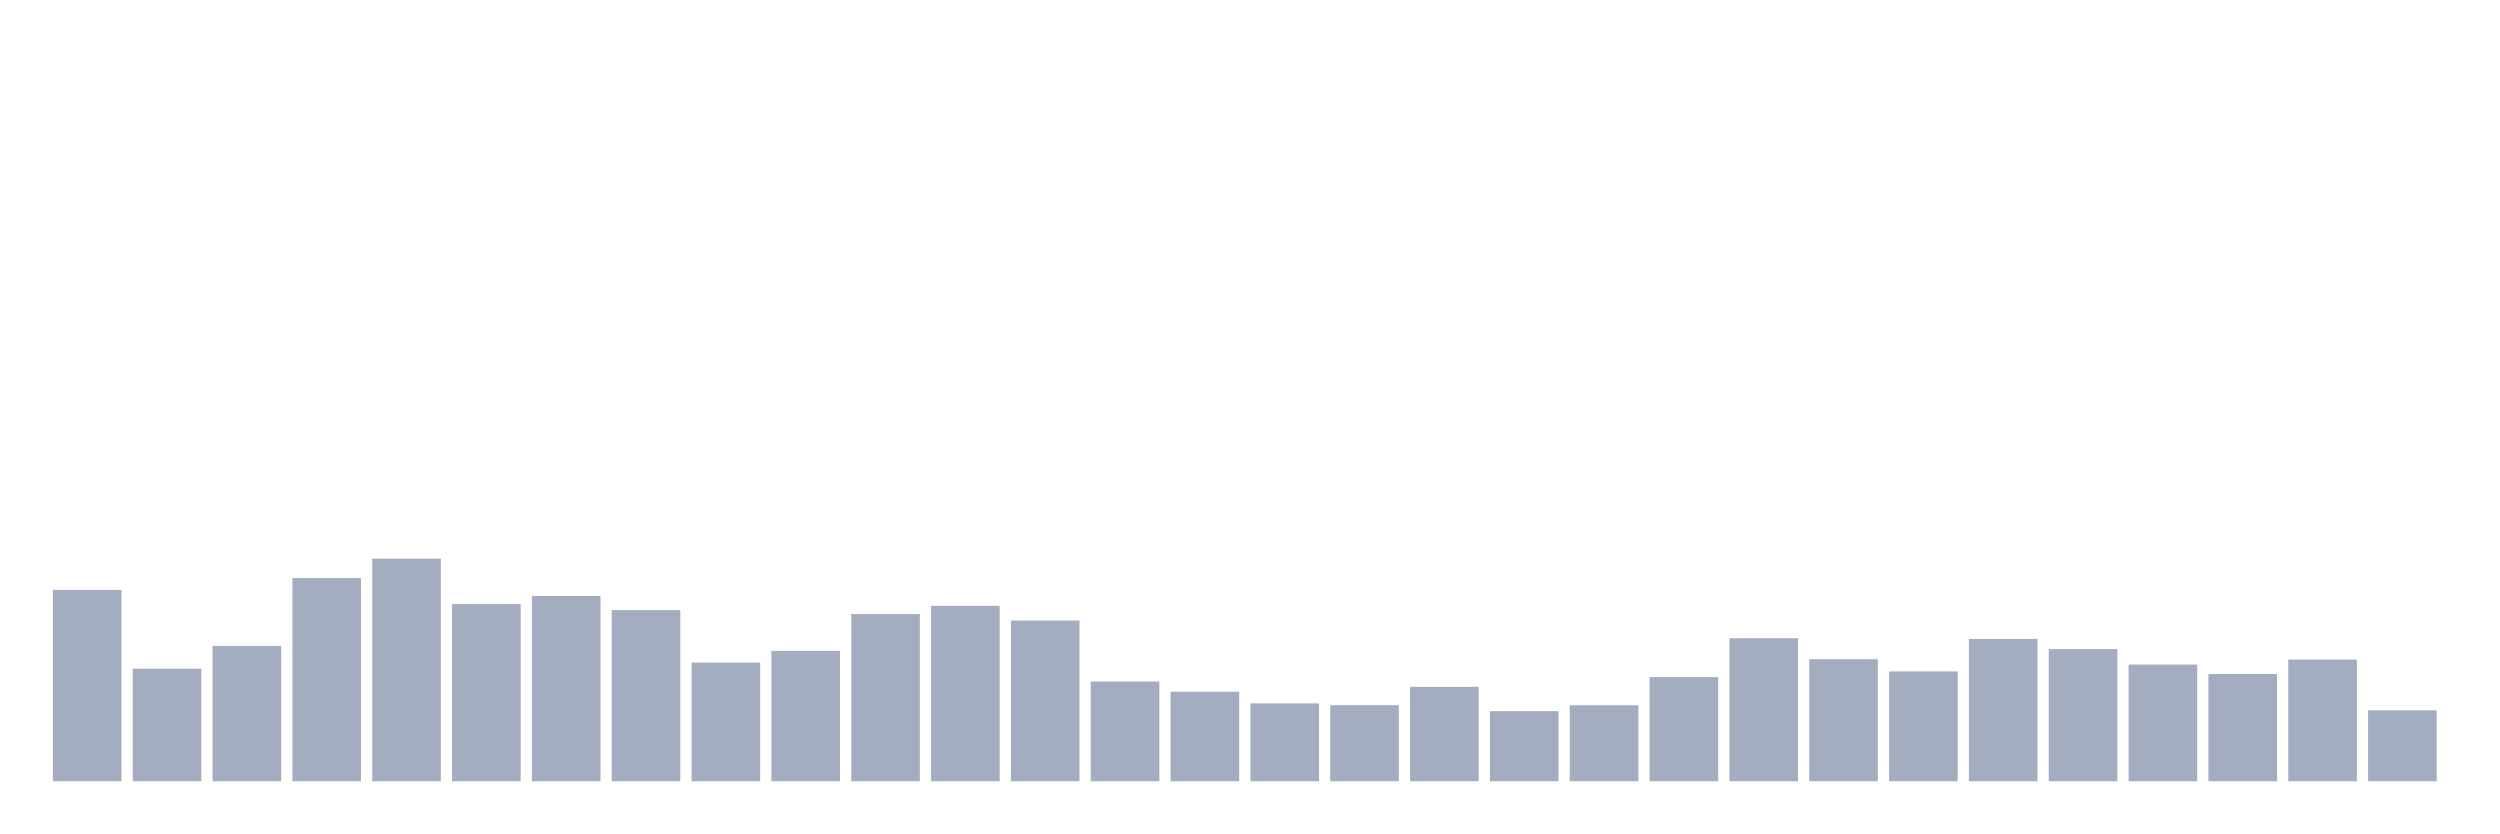
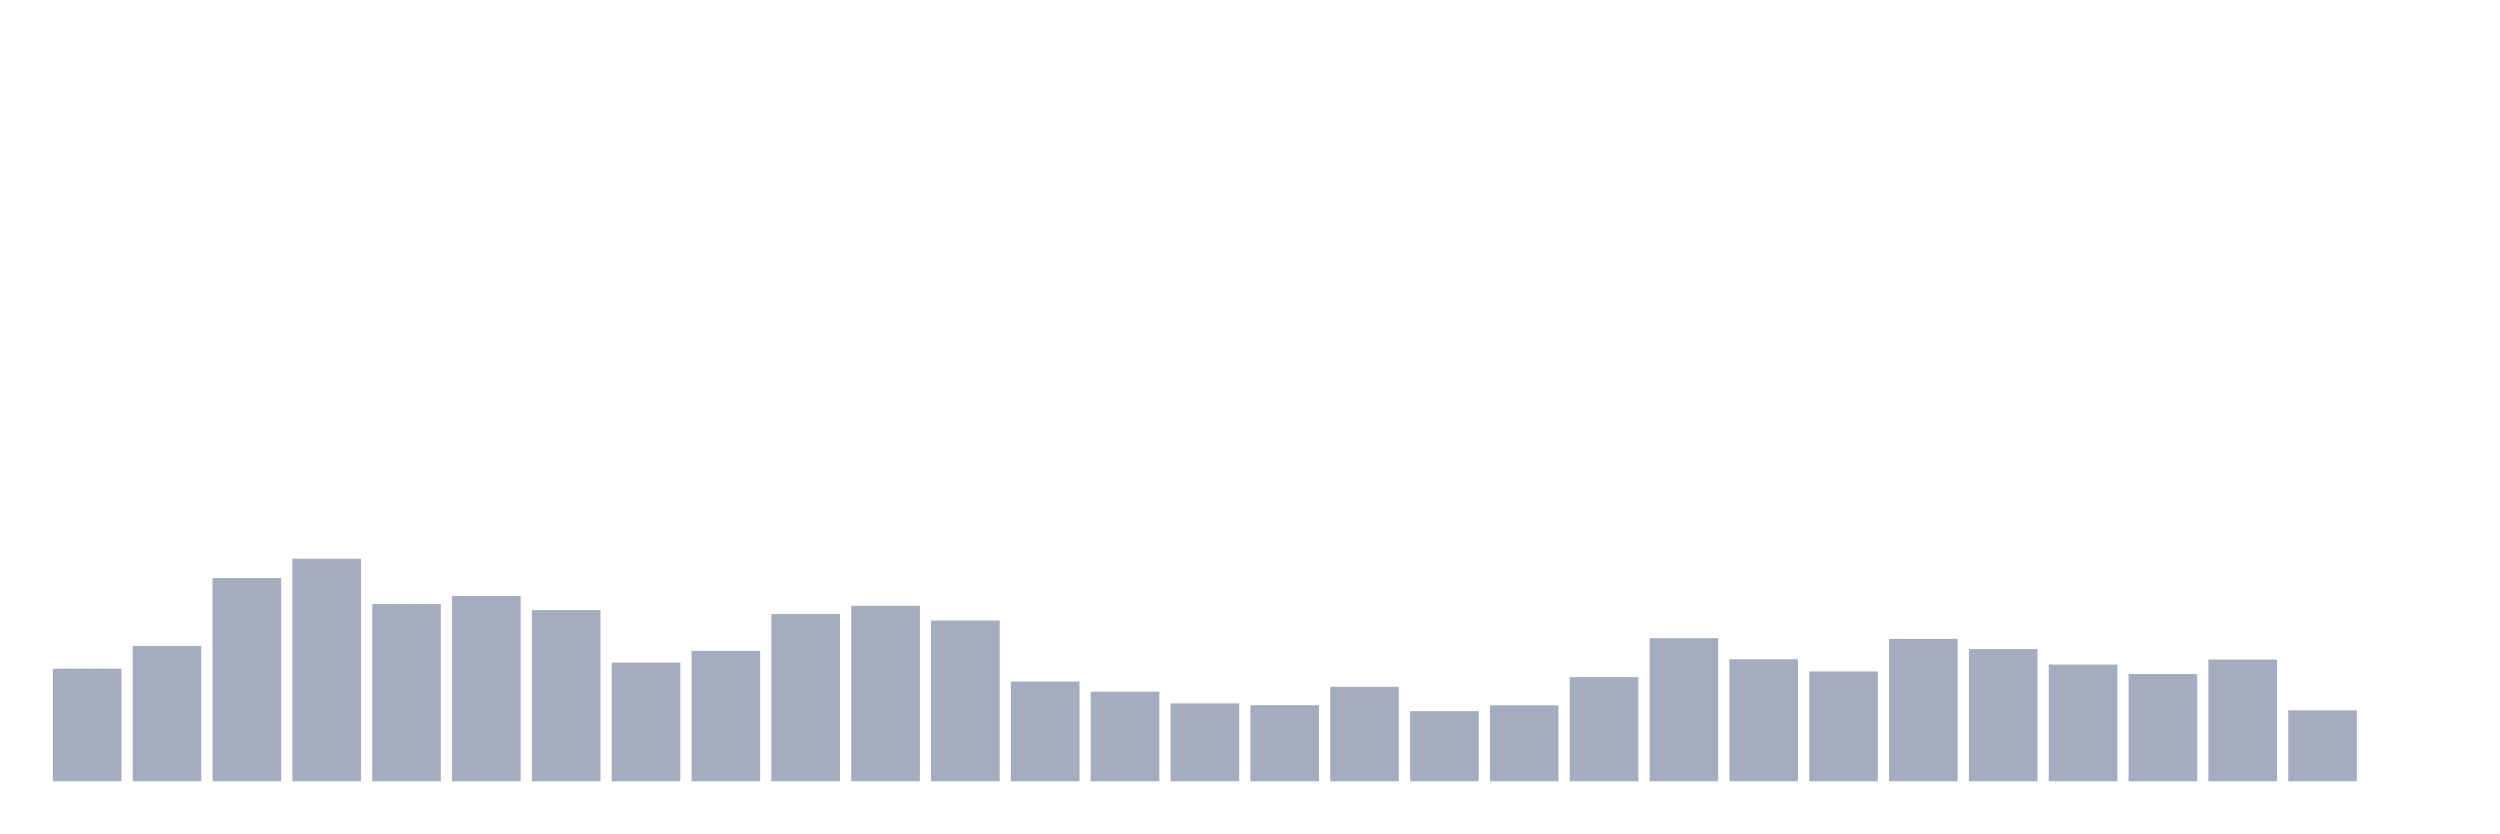
<svg xmlns="http://www.w3.org/2000/svg" viewBox="0 0 480 160">
  <g transform="translate(10,10)">
-     <rect class="bar" x="0.153" width="13.175" y="103.262" height="36.738" fill="rgb(164,173,192)" />
-     <rect class="bar" x="15.482" width="13.175" y="118.384" height="21.616" fill="rgb(164,173,192)" />
-     <rect class="bar" x="30.81" width="13.175" y="114.02" height="25.98" fill="rgb(164,173,192)" />
-     <rect class="bar" x="46.138" width="13.175" y="100.988" height="39.012" fill="rgb(164,173,192)" />
-     <rect class="bar" x="61.466" width="13.175" y="97.268" height="42.732" fill="rgb(164,173,192)" />
-     <rect class="bar" x="76.794" width="13.175" y="105.98" height="34.02" fill="rgb(164,173,192)" />
-     <rect class="bar" x="92.123" width="13.175" y="104.435" height="35.565" fill="rgb(164,173,192)" />
-     <rect class="bar" x="107.451" width="13.175" y="107.139" height="32.861" fill="rgb(164,173,192)" />
-     <rect class="bar" x="122.779" width="13.175" y="117.211" height="22.789" fill="rgb(164,173,192)" />
-     <rect class="bar" x="138.107" width="13.175" y="114.965" height="25.035" fill="rgb(164,173,192)" />
-     <rect class="bar" x="153.436" width="13.175" y="107.897" height="32.103" fill="rgb(164,173,192)" />
-     <rect class="bar" x="168.764" width="13.175" y="106.324" height="33.676" fill="rgb(164,173,192)" />
-     <rect class="bar" x="184.092" width="13.175" y="109.142" height="30.858" fill="rgb(164,173,192)" />
-     <rect class="bar" x="199.42" width="13.175" y="120.844" height="19.156" fill="rgb(164,173,192)" />
-     <rect class="bar" x="214.748" width="13.175" y="122.804" height="17.196" fill="rgb(164,173,192)" />
-     <rect class="bar" x="230.077" width="13.175" y="125.05" height="14.95" fill="rgb(164,173,192)" />
-     <rect class="bar" x="245.405" width="13.175" y="125.394" height="14.606" fill="rgb(164,173,192)" />
-     <rect class="bar" x="260.733" width="13.175" y="121.874" height="18.126" fill="rgb(164,173,192)" />
-     <rect class="bar" x="276.061" width="13.175" y="126.538" height="13.462" fill="rgb(164,173,192)" />
-     <rect class="bar" x="291.39" width="13.175" y="125.408" height="14.592" fill="rgb(164,173,192)" />
-     <rect class="bar" x="306.718" width="13.175" y="120" height="20" fill="rgb(164,173,192)" />
-     <rect class="bar" x="322.046" width="13.175" y="112.533" height="27.467" fill="rgb(164,173,192)" />
-     <rect class="bar" x="337.374" width="13.175" y="116.567" height="23.433" fill="rgb(164,173,192)" />
-     <rect class="bar" x="352.702" width="13.175" y="118.913" height="21.087" fill="rgb(164,173,192)" />
-     <rect class="bar" x="368.031" width="13.175" y="112.676" height="27.324" fill="rgb(164,173,192)" />
-     <rect class="bar" x="383.359" width="13.175" y="114.621" height="25.379" fill="rgb(164,173,192)" />
-     <rect class="bar" x="398.687" width="13.175" y="117.597" height="22.403" fill="rgb(164,173,192)" />
-     <rect class="bar" x="414.015" width="13.175" y="119.414" height="20.586" fill="rgb(164,173,192)" />
-     <rect class="bar" x="429.344" width="13.175" y="116.638" height="23.362" fill="rgb(164,173,192)" />
-     <rect class="bar" x="444.672" width="13.175" y="126.381" height="13.619" fill="rgb(164,173,192)" />
+     <rect class="bar" x="0.153" width="13.175" y="118.384" height="21.616" fill="rgb(164,173,192)" />
+     <rect class="bar" x="15.482" width="13.175" y="114.02" height="25.98" fill="rgb(164,173,192)" />
+     <rect class="bar" x="30.81" width="13.175" y="100.988" height="39.012" fill="rgb(164,173,192)" />
+     <rect class="bar" x="46.138" width="13.175" y="97.268" height="42.732" fill="rgb(164,173,192)" />
+     <rect class="bar" x="61.466" width="13.175" y="105.98" height="34.02" fill="rgb(164,173,192)" />
+     <rect class="bar" x="76.794" width="13.175" y="104.435" height="35.565" fill="rgb(164,173,192)" />
+     <rect class="bar" x="92.123" width="13.175" y="107.139" height="32.861" fill="rgb(164,173,192)" />
+     <rect class="bar" x="107.451" width="13.175" y="117.211" height="22.789" fill="rgb(164,173,192)" />
+     <rect class="bar" x="122.779" width="13.175" y="114.965" height="25.035" fill="rgb(164,173,192)" />
+     <rect class="bar" x="138.107" width="13.175" y="107.897" height="32.103" fill="rgb(164,173,192)" />
+     <rect class="bar" x="153.436" width="13.175" y="106.324" height="33.676" fill="rgb(164,173,192)" />
+     <rect class="bar" x="168.764" width="13.175" y="109.142" height="30.858" fill="rgb(164,173,192)" />
+     <rect class="bar" x="184.092" width="13.175" y="120.844" height="19.156" fill="rgb(164,173,192)" />
+     <rect class="bar" x="199.42" width="13.175" y="122.804" height="17.196" fill="rgb(164,173,192)" />
+     <rect class="bar" x="214.748" width="13.175" y="125.05" height="14.95" fill="rgb(164,173,192)" />
+     <rect class="bar" x="230.077" width="13.175" y="125.394" height="14.606" fill="rgb(164,173,192)" />
+     <rect class="bar" x="245.405" width="13.175" y="121.874" height="18.126" fill="rgb(164,173,192)" />
+     <rect class="bar" x="260.733" width="13.175" y="126.538" height="13.462" fill="rgb(164,173,192)" />
+     <rect class="bar" x="276.061" width="13.175" y="125.408" height="14.592" fill="rgb(164,173,192)" />
+     <rect class="bar" x="291.39" width="13.175" y="120" height="20" fill="rgb(164,173,192)" />
+     <rect class="bar" x="306.718" width="13.175" y="112.533" height="27.467" fill="rgb(164,173,192)" />
+     <rect class="bar" x="322.046" width="13.175" y="116.567" height="23.433" fill="rgb(164,173,192)" />
+     <rect class="bar" x="337.374" width="13.175" y="118.913" height="21.087" fill="rgb(164,173,192)" />
+     <rect class="bar" x="352.702" width="13.175" y="112.676" height="27.324" fill="rgb(164,173,192)" />
+     <rect class="bar" x="368.031" width="13.175" y="114.621" height="25.379" fill="rgb(164,173,192)" />
+     <rect class="bar" x="383.359" width="13.175" y="117.597" height="22.403" fill="rgb(164,173,192)" />
+     <rect class="bar" x="398.687" width="13.175" y="119.414" height="20.586" fill="rgb(164,173,192)" />
+     <rect class="bar" x="414.015" width="13.175" y="116.638" height="23.362" fill="rgb(164,173,192)" />
+     <rect class="bar" x="429.344" width="13.175" y="126.381" height="13.619" fill="rgb(164,173,192)" />
+     <rect class="bar" x="444.672" width="13.175" y="140" height="0" fill="rgb(164,173,192)" />
  </g>
</svg>
